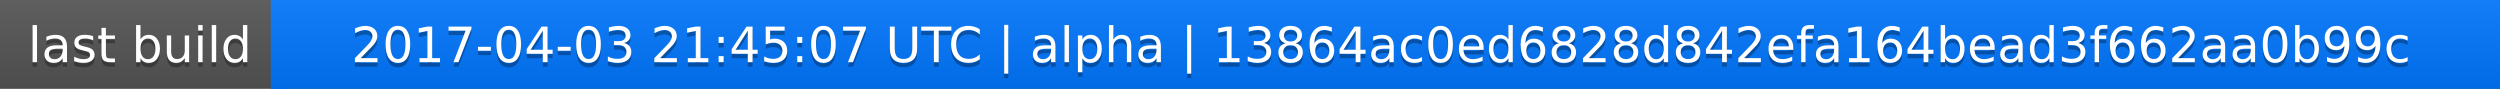
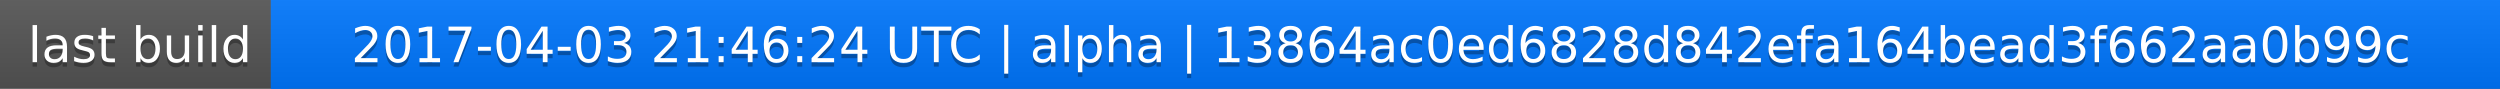
<svg xmlns="http://www.w3.org/2000/svg" width="563" height="20">
  <linearGradient id="a" x2="0" y2="100%">
    <stop offset="0" stop-color="#bbb" stop-opacity=".1" />
    <stop offset="1" stop-opacity=".1" />
  </linearGradient>
  <rect rx="0" width="563" height="20" fill="#555" />
  <rect rx="0" x="61" width="502" height="20" fill="#07f" />
  <path fill="#07f" d="M61 0h4v20h-4z" />
  <rect rx="0" width="563" height="20" fill="url(#a)" />
  <g fill="#fff" text-anchor="middle" font-family="DejaVu Sans,Verdana,Geneva,sans-serif" font-size="11">
    <text x="31.5" y="15" fill="#010101" fill-opacity=".3">last build</text>
    <text x="31.5" y="14">last build</text>
-     <text x="311" y="15" fill="#010101" fill-opacity=".3">2017-04-03 21:45:07 UTC | alpha | 13864ac0ed6828d842efa164bead3f662aa0b99c</text>
-     <text x="311" y="14">2017-04-03 21:45:07 UTC | alpha | 13864ac0ed6828d842efa164bead3f662aa0b99c</text>
+     <text x="311" y="15" fill="#010101" fill-opacity=".3">2017-04-03 21:46:24 UTC | alpha | 13864ac0ed6828d842efa164bead3f662aa0b99c</text>
+     <text x="311" y="14">2017-04-03 21:46:24 UTC | alpha | 13864ac0ed6828d842efa164bead3f662aa0b99c</text>
  </g>
</svg>
